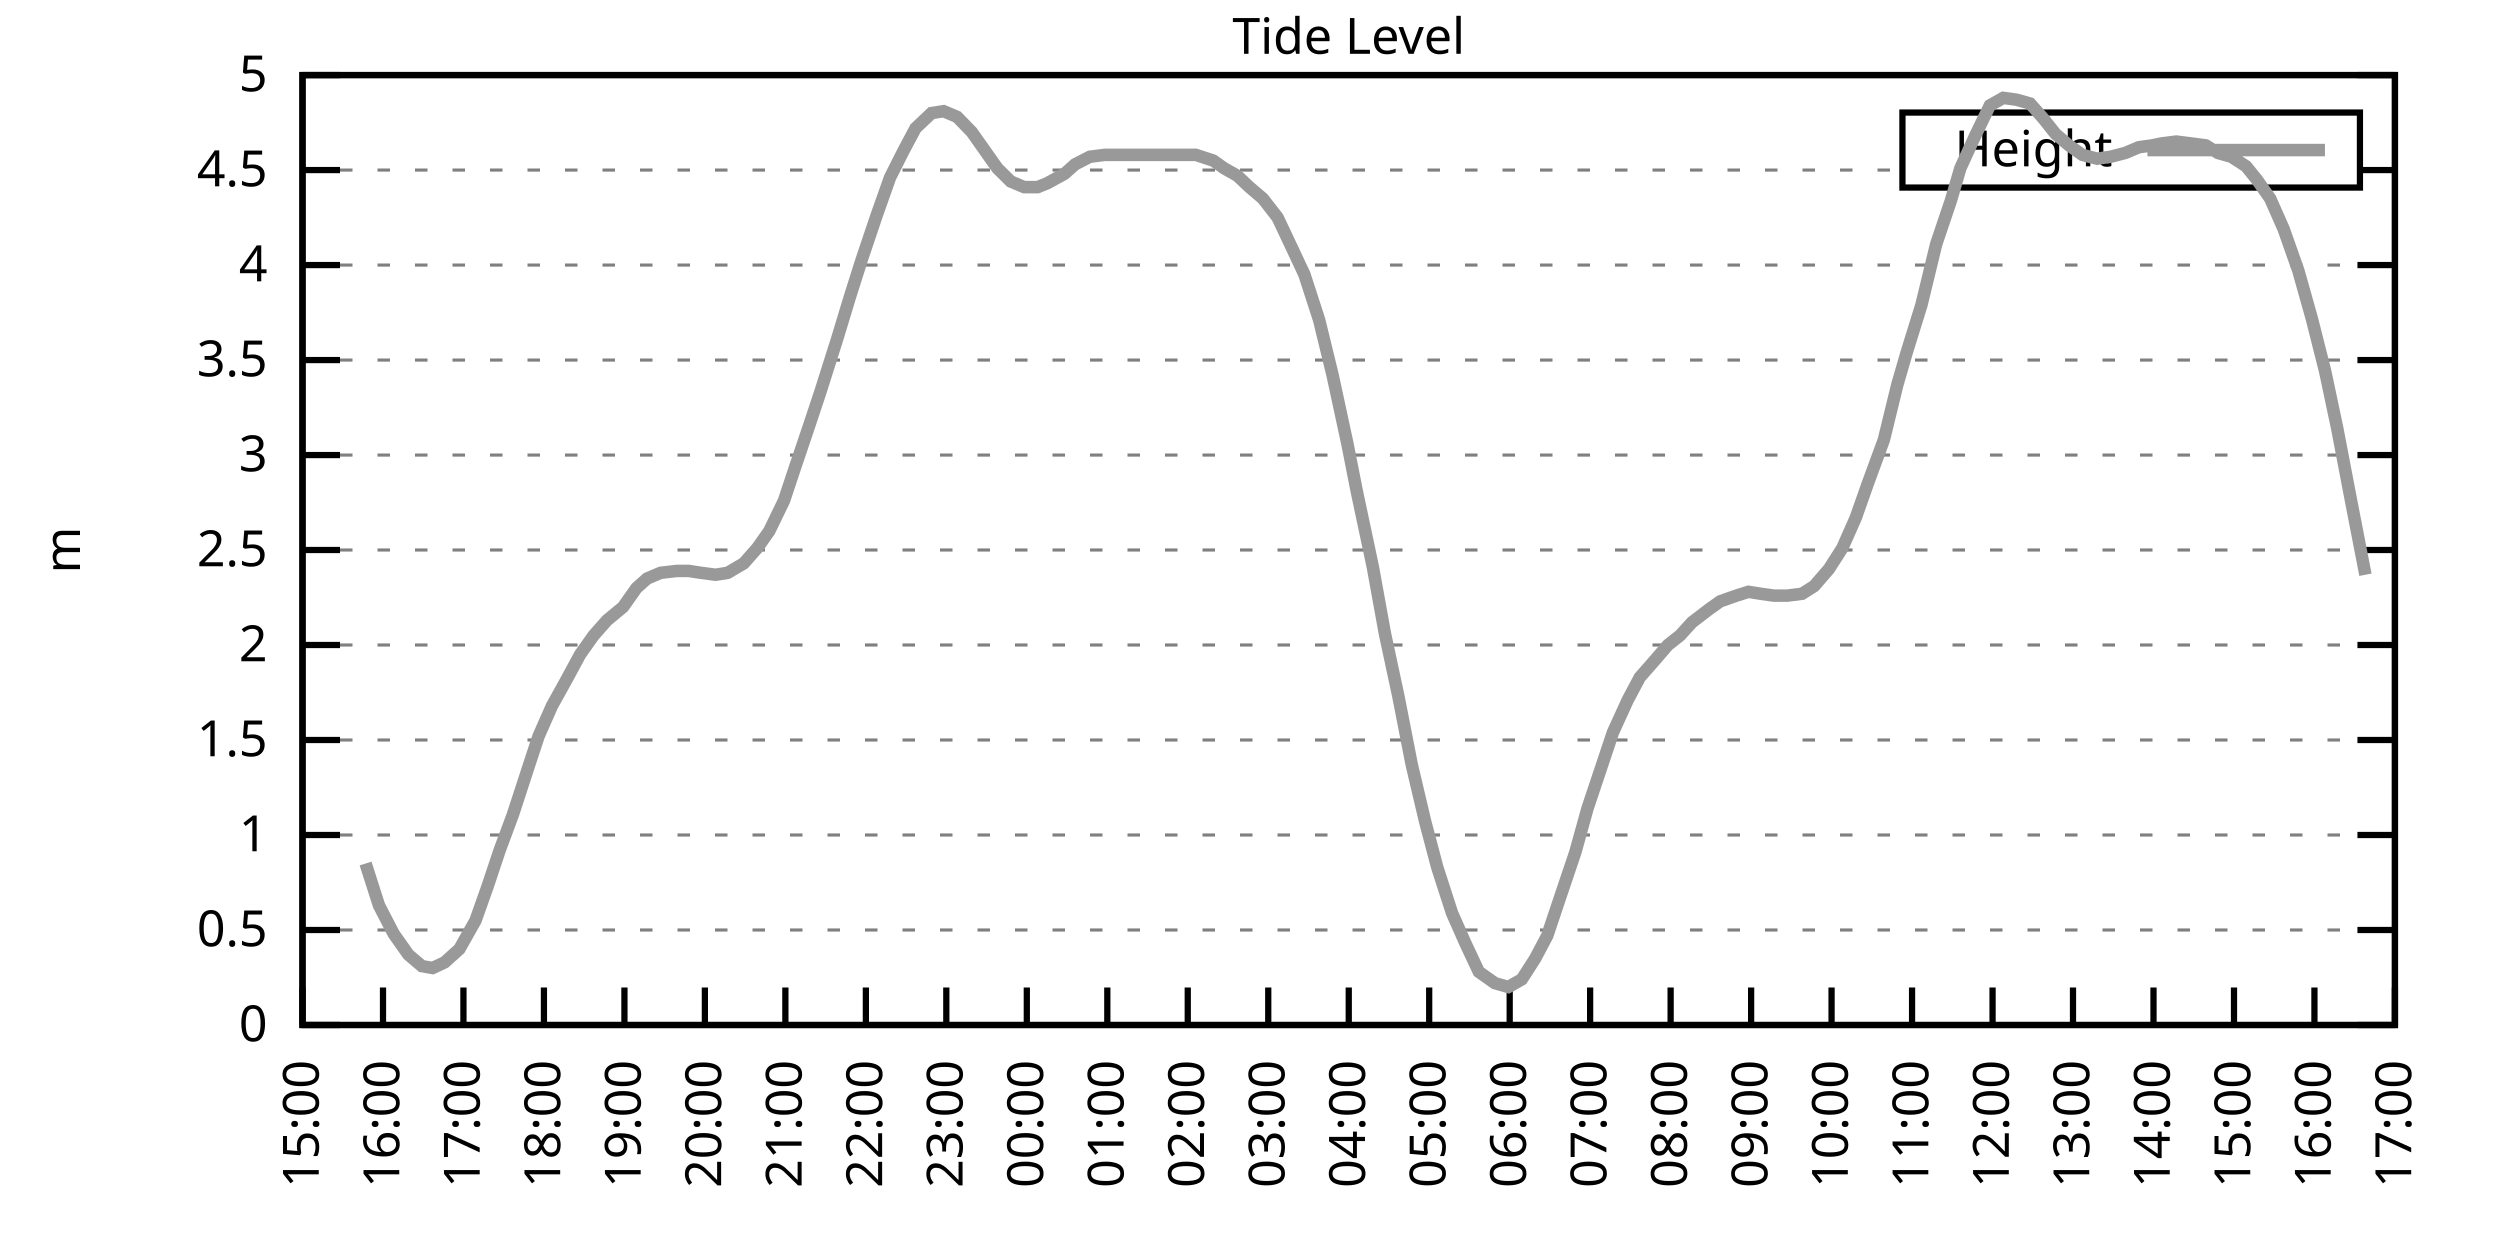
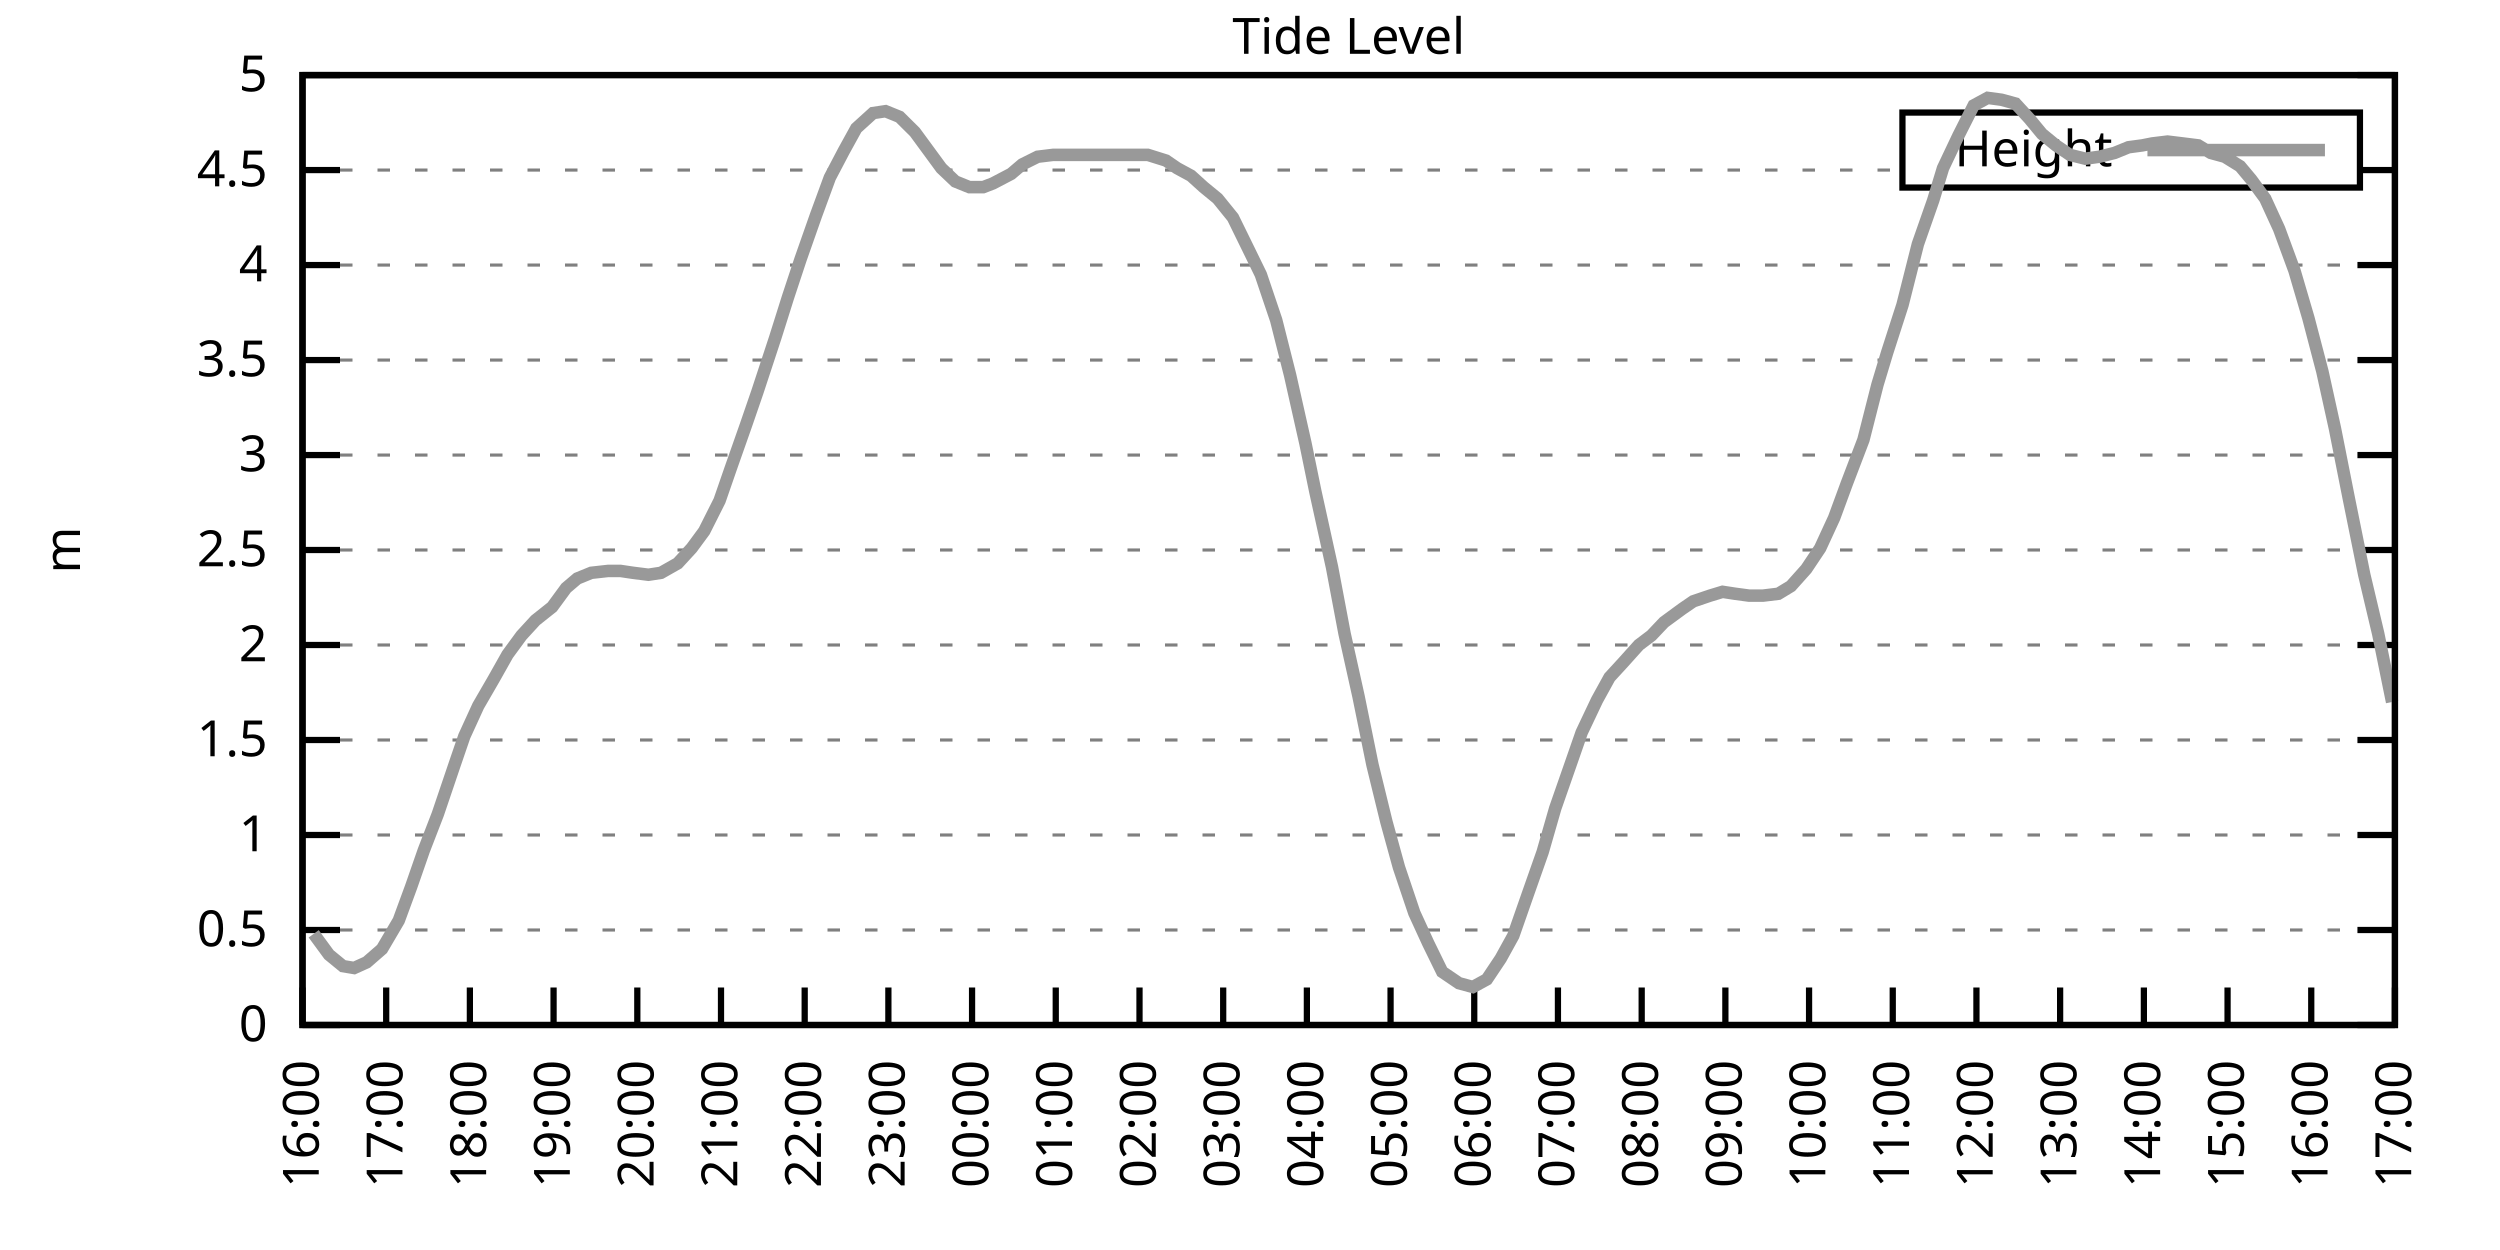
<svg xmlns="http://www.w3.org/2000/svg" xmlns:xlink="http://www.w3.org/1999/xlink" width="400" height="200" viewBox="0 0 400 200">
  <g id="gnuplot_canvas">
    <rect x="0" y="0" width="400" height="200" fill="none" />
    <defs>
      <circle id="gpDot" r="0.5" stroke-width="0.5" stroke="currentColor" />
      <path id="gpPt0" stroke-width="0.333" stroke="currentColor" d="M-1,0 h2 M0,-1 v2" />
      <path id="gpPt1" stroke-width="0.333" stroke="currentColor" d="M-1,-1 L1,1 M1,-1 L-1,1" />
      <path id="gpPt2" stroke-width="0.333" stroke="currentColor" d="M-1,0 L1,0 M0,-1 L0,1 M-1,-1 L1,1 M-1,1 L1,-1" />
      <rect id="gpPt3" stroke-width="0.333" stroke="currentColor" x="-1" y="-1" width="2" height="2" />
      <rect id="gpPt4" stroke-width="0.333" stroke="currentColor" fill="currentColor" x="-1" y="-1" width="2" height="2" />
      <circle id="gpPt5" stroke-width="0.333" stroke="currentColor" cx="0" cy="0" r="1" />
      <use xlink:href="#gpPt5" id="gpPt6" fill="currentColor" stroke="none" />
      <path id="gpPt7" stroke-width="0.333" stroke="currentColor" d="M0,-1.33 L-1.33,0.67 L1.33,0.67 z" />
      <use xlink:href="#gpPt7" id="gpPt8" fill="currentColor" stroke="none" />
      <use xlink:href="#gpPt7" id="gpPt9" stroke="currentColor" transform="rotate(180)" />
      <use xlink:href="#gpPt9" id="gpPt10" fill="currentColor" stroke="none" />
      <use xlink:href="#gpPt3" id="gpPt11" stroke="currentColor" transform="rotate(45)" />
      <use xlink:href="#gpPt11" id="gpPt12" fill="currentColor" stroke="none" />
      <path id="gpPt13" stroke-width="0.333" stroke="currentColor" d="M0,1.330 L1.265,0.411 L0.782,-1.067 L-0.782,-1.076 L-1.265,0.411 z" />
      <use xlink:href="#gpPt13" id="gpPt14" fill="currentColor" stroke="none" />
      <filter id="textbox" filterUnits="objectBoundingBox" x="0" y="0" height="1" width="1">
        <feFlood flood-color="white" flood-opacity="1" result="bgnd" />
        <feComposite in="SourceGraphic" in2="bgnd" operator="atop" />
      </filter>
      <filter id="greybox" filterUnits="objectBoundingBox" x="0" y="0" height="1" width="1">
        <feFlood flood-color="lightgrey" flood-opacity="1" result="grey" />
        <feComposite in="SourceGraphic" in2="grey" operator="atop" />
      </filter>
    </defs>
    <g fill="none" color="white" stroke="currentColor" stroke-width="1.00" stroke-linecap="butt" stroke-linejoin="miter">
</g>
    <g fill="none" color="black" stroke="currentColor" stroke-width="1.00" stroke-linecap="butt" stroke-linejoin="miter">
      <g stroke="none" shape-rendering="crispEdges">
        <polygon fill="rgb(255, 255, 255)" points="48.40,164.00 383.18,164.00 383.18,12.02 48.40,12.02 " />
      </g>
    </g>
    <g fill="none" color="black" stroke="currentColor" stroke-width="1.00" stroke-linecap="butt" stroke-linejoin="miter">
</g>
    <g fill="none" color="black" stroke="black" stroke-width="0.50" stroke-linecap="butt" stroke-linejoin="miter">
</g>
    <g fill="none" color="gray" stroke="currentColor" stroke-width="0.50" stroke-linecap="butt" stroke-linejoin="miter">
      <path stroke="gray" stroke-dasharray="2,4" class="gridline" d="M48.40,164.00 L383.19,164.00  " />
    </g>
    <g fill="none" color="gray" stroke="gray" stroke-width="1.00" stroke-linecap="butt" stroke-linejoin="miter">
</g>
    <g fill="none" color="black" stroke="currentColor" stroke-width="1.00" stroke-linecap="butt" stroke-linejoin="miter">
      <path stroke="black" d="M48.40,164.00 L54.40,164.00 M383.19,164.00 L377.19,164.00  " />
      <g transform="translate(42.80,166.60)" stroke="none" fill="black" font-family="Sans" font-size="8.00" text-anchor="end">
        <text>
          <tspan font-family="Sans"> 0</tspan>
        </text>
      </g>
    </g>
    <g fill="none" color="black" stroke="currentColor" stroke-width="1.00" stroke-linecap="butt" stroke-linejoin="miter">
</g>
    <g fill="none" color="black" stroke="black" stroke-width="0.50" stroke-linecap="butt" stroke-linejoin="miter">
</g>
    <g fill="none" color="gray" stroke="currentColor" stroke-width="0.50" stroke-linecap="butt" stroke-linejoin="miter">
      <path stroke="gray" stroke-dasharray="2,4" class="gridline" d="M48.40,148.80 L383.19,148.80  " />
    </g>
    <g fill="none" color="gray" stroke="gray" stroke-width="1.00" stroke-linecap="butt" stroke-linejoin="miter">
</g>
    <g fill="none" color="black" stroke="currentColor" stroke-width="1.00" stroke-linecap="butt" stroke-linejoin="miter">
      <path stroke="black" d="M48.40,148.80 L54.40,148.80 M383.19,148.80 L377.19,148.80  " />
      <g transform="translate(42.80,151.40)" stroke="none" fill="black" font-family="Sans" font-size="8.00" text-anchor="end">
        <text>
          <tspan font-family="Sans"> 0.5</tspan>
        </text>
      </g>
    </g>
    <g fill="none" color="black" stroke="currentColor" stroke-width="1.00" stroke-linecap="butt" stroke-linejoin="miter">
</g>
    <g fill="none" color="black" stroke="black" stroke-width="0.50" stroke-linecap="butt" stroke-linejoin="miter">
</g>
    <g fill="none" color="gray" stroke="currentColor" stroke-width="0.50" stroke-linecap="butt" stroke-linejoin="miter">
      <path stroke="gray" stroke-dasharray="2,4" class="gridline" d="M48.40,133.60 L383.19,133.60  " />
    </g>
    <g fill="none" color="gray" stroke="gray" stroke-width="1.00" stroke-linecap="butt" stroke-linejoin="miter">
</g>
    <g fill="none" color="black" stroke="currentColor" stroke-width="1.00" stroke-linecap="butt" stroke-linejoin="miter">
      <path stroke="black" d="M48.40,133.60 L54.40,133.60 M383.19,133.60 L377.19,133.60  " />
      <g transform="translate(42.80,136.20)" stroke="none" fill="black" font-family="Sans" font-size="8.00" text-anchor="end">
        <text>
          <tspan font-family="Sans"> 1</tspan>
        </text>
      </g>
    </g>
    <g fill="none" color="black" stroke="currentColor" stroke-width="1.00" stroke-linecap="butt" stroke-linejoin="miter">
</g>
    <g fill="none" color="black" stroke="black" stroke-width="0.50" stroke-linecap="butt" stroke-linejoin="miter">
</g>
    <g fill="none" color="gray" stroke="currentColor" stroke-width="0.50" stroke-linecap="butt" stroke-linejoin="miter">
      <path stroke="gray" stroke-dasharray="2,4" class="gridline" d="M48.40,118.40 L383.19,118.40  " />
    </g>
    <g fill="none" color="gray" stroke="gray" stroke-width="1.00" stroke-linecap="butt" stroke-linejoin="miter">
</g>
    <g fill="none" color="black" stroke="currentColor" stroke-width="1.00" stroke-linecap="butt" stroke-linejoin="miter">
      <path stroke="black" d="M48.40,118.40 L54.40,118.40 M383.19,118.40 L377.19,118.40  " />
      <g transform="translate(42.80,121.00)" stroke="none" fill="black" font-family="Sans" font-size="8.00" text-anchor="end">
        <text>
          <tspan font-family="Sans"> 1.5</tspan>
        </text>
      </g>
    </g>
    <g fill="none" color="black" stroke="currentColor" stroke-width="1.00" stroke-linecap="butt" stroke-linejoin="miter">
</g>
    <g fill="none" color="black" stroke="black" stroke-width="0.50" stroke-linecap="butt" stroke-linejoin="miter">
</g>
    <g fill="none" color="gray" stroke="currentColor" stroke-width="0.50" stroke-linecap="butt" stroke-linejoin="miter">
      <path stroke="gray" stroke-dasharray="2,4" class="gridline" d="M48.40,103.20 L383.19,103.20  " />
    </g>
    <g fill="none" color="gray" stroke="gray" stroke-width="1.00" stroke-linecap="butt" stroke-linejoin="miter">
</g>
    <g fill="none" color="black" stroke="currentColor" stroke-width="1.00" stroke-linecap="butt" stroke-linejoin="miter">
      <path stroke="black" d="M48.40,103.20 L54.40,103.20 M383.19,103.20 L377.19,103.20  " />
      <g transform="translate(42.80,105.80)" stroke="none" fill="black" font-family="Sans" font-size="8.00" text-anchor="end">
        <text>
          <tspan font-family="Sans"> 2</tspan>
        </text>
      </g>
    </g>
    <g fill="none" color="black" stroke="currentColor" stroke-width="1.00" stroke-linecap="butt" stroke-linejoin="miter">
</g>
    <g fill="none" color="black" stroke="black" stroke-width="0.50" stroke-linecap="butt" stroke-linejoin="miter">
</g>
    <g fill="none" color="gray" stroke="currentColor" stroke-width="0.50" stroke-linecap="butt" stroke-linejoin="miter">
      <path stroke="gray" stroke-dasharray="2,4" class="gridline" d="M48.40,88.00 L383.19,88.00  " />
    </g>
    <g fill="none" color="gray" stroke="gray" stroke-width="1.00" stroke-linecap="butt" stroke-linejoin="miter">
</g>
    <g fill="none" color="black" stroke="currentColor" stroke-width="1.00" stroke-linecap="butt" stroke-linejoin="miter">
      <path stroke="black" d="M48.40,88.00 L54.40,88.00 M383.19,88.00 L377.19,88.00  " />
      <g transform="translate(42.80,90.60)" stroke="none" fill="black" font-family="Sans" font-size="8.00" text-anchor="end">
        <text>
          <tspan font-family="Sans"> 2.5</tspan>
        </text>
      </g>
    </g>
    <g fill="none" color="black" stroke="currentColor" stroke-width="1.00" stroke-linecap="butt" stroke-linejoin="miter">
</g>
    <g fill="none" color="black" stroke="black" stroke-width="0.50" stroke-linecap="butt" stroke-linejoin="miter">
</g>
    <g fill="none" color="gray" stroke="currentColor" stroke-width="0.50" stroke-linecap="butt" stroke-linejoin="miter">
      <path stroke="gray" stroke-dasharray="2,4" class="gridline" d="M48.40,72.81 L383.19,72.81  " />
    </g>
    <g fill="none" color="gray" stroke="gray" stroke-width="1.00" stroke-linecap="butt" stroke-linejoin="miter">
</g>
    <g fill="none" color="black" stroke="currentColor" stroke-width="1.00" stroke-linecap="butt" stroke-linejoin="miter">
      <path stroke="black" d="M48.40,72.81 L54.40,72.81 M383.19,72.81 L377.19,72.81  " />
      <g transform="translate(42.80,75.41)" stroke="none" fill="black" font-family="Sans" font-size="8.00" text-anchor="end">
        <text>
          <tspan font-family="Sans"> 3</tspan>
        </text>
      </g>
    </g>
    <g fill="none" color="black" stroke="currentColor" stroke-width="1.00" stroke-linecap="butt" stroke-linejoin="miter">
</g>
    <g fill="none" color="black" stroke="black" stroke-width="0.50" stroke-linecap="butt" stroke-linejoin="miter">
</g>
    <g fill="none" color="gray" stroke="currentColor" stroke-width="0.50" stroke-linecap="butt" stroke-linejoin="miter">
      <path stroke="gray" stroke-dasharray="2,4" class="gridline" d="M48.40,57.61 L383.19,57.61  " />
    </g>
    <g fill="none" color="gray" stroke="gray" stroke-width="1.00" stroke-linecap="butt" stroke-linejoin="miter">
</g>
    <g fill="none" color="black" stroke="currentColor" stroke-width="1.00" stroke-linecap="butt" stroke-linejoin="miter">
      <path stroke="black" d="M48.40,57.61 L54.40,57.61 M383.19,57.61 L377.19,57.61  " />
      <g transform="translate(42.80,60.21)" stroke="none" fill="black" font-family="Sans" font-size="8.00" text-anchor="end">
        <text>
          <tspan font-family="Sans"> 3.5</tspan>
        </text>
      </g>
    </g>
    <g fill="none" color="black" stroke="currentColor" stroke-width="1.00" stroke-linecap="butt" stroke-linejoin="miter">
</g>
    <g fill="none" color="black" stroke="black" stroke-width="0.50" stroke-linecap="butt" stroke-linejoin="miter">
</g>
    <g fill="none" color="gray" stroke="currentColor" stroke-width="0.50" stroke-linecap="butt" stroke-linejoin="miter">
      <path stroke="gray" stroke-dasharray="2,4" class="gridline" d="M48.40,42.41 L383.19,42.41  " />
    </g>
    <g fill="none" color="gray" stroke="gray" stroke-width="1.00" stroke-linecap="butt" stroke-linejoin="miter">
</g>
    <g fill="none" color="black" stroke="currentColor" stroke-width="1.00" stroke-linecap="butt" stroke-linejoin="miter">
      <path stroke="black" d="M48.40,42.41 L54.40,42.41 M383.19,42.41 L377.19,42.41  " />
      <g transform="translate(42.80,45.01)" stroke="none" fill="black" font-family="Sans" font-size="8.00" text-anchor="end">
        <text>
          <tspan font-family="Sans"> 4</tspan>
        </text>
      </g>
    </g>
    <g fill="none" color="black" stroke="currentColor" stroke-width="1.00" stroke-linecap="butt" stroke-linejoin="miter">
</g>
    <g fill="none" color="black" stroke="black" stroke-width="0.50" stroke-linecap="butt" stroke-linejoin="miter">
</g>
    <g fill="none" color="gray" stroke="currentColor" stroke-width="0.50" stroke-linecap="butt" stroke-linejoin="miter">
      <path stroke="gray" stroke-dasharray="2,4" class="gridline" d="M48.40,27.21 L304.39,27.21 M377.59,27.21 L383.19,27.21  " />
    </g>
    <g fill="none" color="gray" stroke="gray" stroke-width="1.00" stroke-linecap="butt" stroke-linejoin="miter">
</g>
    <g fill="none" color="black" stroke="currentColor" stroke-width="1.00" stroke-linecap="butt" stroke-linejoin="miter">
      <path stroke="black" d="M48.40,27.21 L54.40,27.21 M383.19,27.21 L377.19,27.21  " />
      <g transform="translate(42.80,29.81)" stroke="none" fill="black" font-family="Sans" font-size="8.00" text-anchor="end">
        <text>
          <tspan font-family="Sans"> 4.5</tspan>
        </text>
      </g>
    </g>
    <g fill="none" color="black" stroke="currentColor" stroke-width="1.00" stroke-linecap="butt" stroke-linejoin="miter">
</g>
    <g fill="none" color="black" stroke="black" stroke-width="0.50" stroke-linecap="butt" stroke-linejoin="miter">
</g>
    <g fill="none" color="gray" stroke="currentColor" stroke-width="0.50" stroke-linecap="butt" stroke-linejoin="miter">
      <path stroke="gray" stroke-dasharray="2,4" class="gridline" d="M48.40,12.01 L383.19,12.01  " />
    </g>
    <g fill="none" color="gray" stroke="gray" stroke-width="1.00" stroke-linecap="butt" stroke-linejoin="miter">
</g>
    <g fill="none" color="black" stroke="currentColor" stroke-width="1.00" stroke-linecap="butt" stroke-linejoin="miter">
      <path stroke="black" d="M48.40,12.01 L54.40,12.01 M383.19,12.01 L377.19,12.01  " />
      <g transform="translate(42.80,14.61)" stroke="none" fill="black" font-family="Sans" font-size="8.00" text-anchor="end">
        <text>
          <tspan font-family="Sans"> 5</tspan>
        </text>
      </g>
    </g>
    <g fill="none" color="black" stroke="currentColor" stroke-width="1.00" stroke-linecap="butt" stroke-linejoin="miter">
      <path stroke="black" d="M48.40,164.00 L48.40,158.00  " />
      <g transform="translate(51.00,169.60) rotate(270.00)" stroke="none" fill="black" font-family="Sans" font-size="8.00" text-anchor="end">
        <text>
+           <tspan font-family="Sans">16:00</tspan>
+         </text>
+       </g>
+     </g>
+     <g fill="none" color="black" stroke="currentColor" stroke-width="1.00" stroke-linecap="butt" stroke-linejoin="miter">
+       <path stroke="black" d="M61.79,164.00 L61.79,158.00  " />
+       <g transform="translate(64.39,169.60) rotate(270.00)" stroke="none" fill="black" font-family="Sans" font-size="8.00" text-anchor="end">
+         <text>
+           <tspan font-family="Sans">17:00</tspan>
+         </text>
+       </g>
+     </g>
+     <g fill="none" color="black" stroke="currentColor" stroke-width="1.00" stroke-linecap="butt" stroke-linejoin="miter">
+       <path stroke="black" d="M75.18,164.00 L75.18,158.00  " />
+       <g transform="translate(77.78,169.60) rotate(270.00)" stroke="none" fill="black" font-family="Sans" font-size="8.00" text-anchor="end">
+         <text>
+           <tspan font-family="Sans">18:00</tspan>
+         </text>
+       </g>
+     </g>
+     <g fill="none" color="black" stroke="currentColor" stroke-width="1.00" stroke-linecap="butt" stroke-linejoin="miter">
+       <path stroke="black" d="M88.57,164.00 L88.57,158.00  " />
+       <g transform="translate(91.17,169.60) rotate(270.00)" stroke="none" fill="black" font-family="Sans" font-size="8.00" text-anchor="end">
+         <text>
+           <tspan font-family="Sans">19:00</tspan>
+         </text>
+       </g>
+     </g>
+     <g fill="none" color="black" stroke="currentColor" stroke-width="1.00" stroke-linecap="butt" stroke-linejoin="miter">
+       <path stroke="black" d="M101.97,164.00 L101.97,158.00  " />
+       <g transform="translate(104.57,169.60) rotate(270.00)" stroke="none" fill="black" font-family="Sans" font-size="8.00" text-anchor="end">
+         <text>
+           <tspan font-family="Sans">20:00</tspan>
+         </text>
+       </g>
+     </g>
+     <g fill="none" color="black" stroke="currentColor" stroke-width="1.00" stroke-linecap="butt" stroke-linejoin="miter">
+       <path stroke="black" d="M115.36,164.00 L115.36,158.00  " />
+       <g transform="translate(117.96,169.60) rotate(270.00)" stroke="none" fill="black" font-family="Sans" font-size="8.00" text-anchor="end">
+         <text>
+           <tspan font-family="Sans">21:00</tspan>
+         </text>
+       </g>
+     </g>
+     <g fill="none" color="black" stroke="currentColor" stroke-width="1.00" stroke-linecap="butt" stroke-linejoin="miter">
+       <path stroke="black" d="M128.75,164.00 L128.75,158.00  " />
+       <g transform="translate(131.35,169.60) rotate(270.00)" stroke="none" fill="black" font-family="Sans" font-size="8.00" text-anchor="end">
+         <text>
+           <tspan font-family="Sans">22:00</tspan>
+         </text>
+       </g>
+     </g>
+     <g fill="none" color="black" stroke="currentColor" stroke-width="1.00" stroke-linecap="butt" stroke-linejoin="miter">
+       <path stroke="black" d="M142.14,164.00 L142.14,158.00  " />
+       <g transform="translate(144.74,169.60) rotate(270.00)" stroke="none" fill="black" font-family="Sans" font-size="8.00" text-anchor="end">
+         <text>
+           <tspan font-family="Sans">23:00</tspan>
+         </text>
+       </g>
+     </g>
+     <g fill="none" color="black" stroke="currentColor" stroke-width="1.00" stroke-linecap="butt" stroke-linejoin="miter">
+       <path stroke="black" d="M155.53,164.00 L155.53,158.00  " />
+       <g transform="translate(158.13,169.60) rotate(270.00)" stroke="none" fill="black" font-family="Sans" font-size="8.00" text-anchor="end">
+         <text>
+           <tspan font-family="Sans">00:00</tspan>
+         </text>
+       </g>
+     </g>
+     <g fill="none" color="black" stroke="currentColor" stroke-width="1.00" stroke-linecap="butt" stroke-linejoin="miter">
+       <path stroke="black" d="M168.92,164.00 L168.92,158.00  " />
+       <g transform="translate(171.52,169.60) rotate(270.00)" stroke="none" fill="black" font-family="Sans" font-size="8.00" text-anchor="end">
+         <text>
+           <tspan font-family="Sans">01:00</tspan>
+         </text>
+       </g>
+     </g>
+     <g fill="none" color="black" stroke="currentColor" stroke-width="1.00" stroke-linecap="butt" stroke-linejoin="miter">
+       <path stroke="black" d="M182.32,164.00 L182.32,158.00  " />
+       <g transform="translate(184.92,169.60) rotate(270.00)" stroke="none" fill="black" font-family="Sans" font-size="8.00" text-anchor="end">
+         <text>
+           <tspan font-family="Sans">02:00</tspan>
+         </text>
+       </g>
+     </g>
+     <g fill="none" color="black" stroke="currentColor" stroke-width="1.00" stroke-linecap="butt" stroke-linejoin="miter">
+       <path stroke="black" d="M195.71,164.00 L195.71,158.00  " />
+       <g transform="translate(198.31,169.60) rotate(270.00)" stroke="none" fill="black" font-family="Sans" font-size="8.00" text-anchor="end">
+         <text>
+           <tspan font-family="Sans">03:00</tspan>
+         </text>
+       </g>
+     </g>
+     <g fill="none" color="black" stroke="currentColor" stroke-width="1.00" stroke-linecap="butt" stroke-linejoin="miter">
+       <path stroke="black" d="M209.10,164.00 L209.10,158.00  " />
+       <g transform="translate(211.70,169.60) rotate(270.00)" stroke="none" fill="black" font-family="Sans" font-size="8.00" text-anchor="end">
+         <text>
+           <tspan font-family="Sans">04:00</tspan>
+         </text>
+       </g>
+     </g>
+     <g fill="none" color="black" stroke="currentColor" stroke-width="1.00" stroke-linecap="butt" stroke-linejoin="miter">
+       <path stroke="black" d="M222.49,164.00 L222.49,158.00  " />
+       <g transform="translate(225.09,169.60) rotate(270.00)" stroke="none" fill="black" font-family="Sans" font-size="8.00" text-anchor="end">
+         <text>
+           <tspan font-family="Sans">05:00</tspan>
+         </text>
+       </g>
+     </g>
+     <g fill="none" color="black" stroke="currentColor" stroke-width="1.00" stroke-linecap="butt" stroke-linejoin="miter">
+       <path stroke="black" d="M235.88,164.00 L235.88,158.00  " />
+       <g transform="translate(238.48,169.60) rotate(270.00)" stroke="none" fill="black" font-family="Sans" font-size="8.00" text-anchor="end">
+         <text>
+           <tspan font-family="Sans">06:00</tspan>
+         </text>
+       </g>
+     </g>
+     <g fill="none" color="black" stroke="currentColor" stroke-width="1.00" stroke-linecap="butt" stroke-linejoin="miter">
+       <path stroke="black" d="M249.27,164.00 L249.27,158.00  " />
+       <g transform="translate(251.87,169.60) rotate(270.00)" stroke="none" fill="black" font-family="Sans" font-size="8.00" text-anchor="end">
+         <text>
+           <tspan font-family="Sans">07:00</tspan>
+         </text>
+       </g>
+     </g>
+     <g fill="none" color="black" stroke="currentColor" stroke-width="1.00" stroke-linecap="butt" stroke-linejoin="miter">
+       <path stroke="black" d="M262.67,164.00 L262.67,158.00  " />
+       <g transform="translate(265.27,169.60) rotate(270.00)" stroke="none" fill="black" font-family="Sans" font-size="8.00" text-anchor="end">
+         <text>
+           <tspan font-family="Sans">08:00</tspan>
+         </text>
+       </g>
+     </g>
+     <g fill="none" color="black" stroke="currentColor" stroke-width="1.00" stroke-linecap="butt" stroke-linejoin="miter">
+       <path stroke="black" d="M276.06,164.00 L276.06,158.00  " />
+       <g transform="translate(278.66,169.60) rotate(270.00)" stroke="none" fill="black" font-family="Sans" font-size="8.00" text-anchor="end">
+         <text>
+           <tspan font-family="Sans">09:00</tspan>
+         </text>
+       </g>
+     </g>
+     <g fill="none" color="black" stroke="currentColor" stroke-width="1.00" stroke-linecap="butt" stroke-linejoin="miter">
+       <path stroke="black" d="M289.45,164.00 L289.45,158.00  " />
+       <g transform="translate(292.05,169.60) rotate(270.00)" stroke="none" fill="black" font-family="Sans" font-size="8.00" text-anchor="end">
+         <text>
+           <tspan font-family="Sans">10:00</tspan>
+         </text>
+       </g>
+     </g>
+     <g fill="none" color="black" stroke="currentColor" stroke-width="1.00" stroke-linecap="butt" stroke-linejoin="miter">
+       <path stroke="black" d="M302.84,164.00 L302.84,158.00  " />
+       <g transform="translate(305.44,169.60) rotate(270.00)" stroke="none" fill="black" font-family="Sans" font-size="8.00" text-anchor="end">
+         <text>
+           <tspan font-family="Sans">11:00</tspan>
+         </text>
+       </g>
+     </g>
+     <g fill="none" color="black" stroke="currentColor" stroke-width="1.00" stroke-linecap="butt" stroke-linejoin="miter">
+       <path stroke="black" d="M316.23,164.00 L316.23,158.00  " />
+       <g transform="translate(318.83,169.60) rotate(270.00)" stroke="none" fill="black" font-family="Sans" font-size="8.00" text-anchor="end">
+         <text>
+           <tspan font-family="Sans">12:00</tspan>
+         </text>
+       </g>
+     </g>
+     <g fill="none" color="black" stroke="currentColor" stroke-width="1.00" stroke-linecap="butt" stroke-linejoin="miter">
+       <path stroke="black" d="M329.62,164.00 L329.62,158.00  " />
+       <g transform="translate(332.22,169.60) rotate(270.00)" stroke="none" fill="black" font-family="Sans" font-size="8.00" text-anchor="end">
+         <text>
+           <tspan font-family="Sans">13:00</tspan>
+         </text>
+       </g>
+     </g>
+     <g fill="none" color="black" stroke="currentColor" stroke-width="1.00" stroke-linecap="butt" stroke-linejoin="miter">
+       <path stroke="black" d="M343.02,164.00 L343.02,158.00  " />
+       <g transform="translate(345.62,169.60) rotate(270.00)" stroke="none" fill="black" font-family="Sans" font-size="8.00" text-anchor="end">
+         <text>
+           <tspan font-family="Sans">14:00</tspan>
+         </text>
+       </g>
+     </g>
+     <g fill="none" color="black" stroke="currentColor" stroke-width="1.00" stroke-linecap="butt" stroke-linejoin="miter">
+       <path stroke="black" d="M356.41,164.00 L356.41,158.00  " />
+       <g transform="translate(359.01,169.60) rotate(270.00)" stroke="none" fill="black" font-family="Sans" font-size="8.00" text-anchor="end">
+         <text>
          <tspan font-family="Sans">15:00</tspan>
        </text>
      </g>
    </g>
    <g fill="none" color="black" stroke="currentColor" stroke-width="1.00" stroke-linecap="butt" stroke-linejoin="miter">
-       <path stroke="black" d="M61.28,164.00 L61.28,158.00  " />
-       <g transform="translate(63.88,169.60) rotate(270.00)" stroke="none" fill="black" font-family="Sans" font-size="8.00" text-anchor="end">
-         <text>
-           <tspan font-family="Sans">16:00</tspan>
-         </text>
-       </g>
-     </g>
-     <g fill="none" color="black" stroke="currentColor" stroke-width="1.00" stroke-linecap="butt" stroke-linejoin="miter">
-       <path stroke="black" d="M74.15,164.00 L74.15,158.00  " />
-       <g transform="translate(76.75,169.60) rotate(270.00)" stroke="none" fill="black" font-family="Sans" font-size="8.00" text-anchor="end">
-         <text>
-           <tspan font-family="Sans">17:00</tspan>
-         </text>
-       </g>
-     </g>
-     <g fill="none" color="black" stroke="currentColor" stroke-width="1.00" stroke-linecap="butt" stroke-linejoin="miter">
-       <path stroke="black" d="M87.03,164.00 L87.03,158.00  " />
-       <g transform="translate(89.63,169.60) rotate(270.00)" stroke="none" fill="black" font-family="Sans" font-size="8.00" text-anchor="end">
-         <text>
-           <tspan font-family="Sans">18:00</tspan>
-         </text>
-       </g>
-     </g>
-     <g fill="none" color="black" stroke="currentColor" stroke-width="1.00" stroke-linecap="butt" stroke-linejoin="miter">
-       <path stroke="black" d="M99.91,164.00 L99.91,158.00  " />
-       <g transform="translate(102.51,169.60) rotate(270.00)" stroke="none" fill="black" font-family="Sans" font-size="8.00" text-anchor="end">
-         <text>
-           <tspan font-family="Sans">19:00</tspan>
-         </text>
-       </g>
-     </g>
-     <g fill="none" color="black" stroke="currentColor" stroke-width="1.00" stroke-linecap="butt" stroke-linejoin="miter">
-       <path stroke="black" d="M112.78,164.00 L112.78,158.00  " />
-       <g transform="translate(115.38,169.60) rotate(270.00)" stroke="none" fill="black" font-family="Sans" font-size="8.00" text-anchor="end">
-         <text>
-           <tspan font-family="Sans">20:00</tspan>
-         </text>
-       </g>
-     </g>
-     <g fill="none" color="black" stroke="currentColor" stroke-width="1.00" stroke-linecap="butt" stroke-linejoin="miter">
-       <path stroke="black" d="M125.66,164.00 L125.66,158.00  " />
-       <g transform="translate(128.26,169.60) rotate(270.00)" stroke="none" fill="black" font-family="Sans" font-size="8.00" text-anchor="end">
-         <text>
-           <tspan font-family="Sans">21:00</tspan>
-         </text>
-       </g>
-     </g>
-     <g fill="none" color="black" stroke="currentColor" stroke-width="1.00" stroke-linecap="butt" stroke-linejoin="miter">
-       <path stroke="black" d="M138.54,164.00 L138.54,158.00  " />
-       <g transform="translate(141.14,169.60) rotate(270.00)" stroke="none" fill="black" font-family="Sans" font-size="8.00" text-anchor="end">
-         <text>
-           <tspan font-family="Sans">22:00</tspan>
-         </text>
-       </g>
-     </g>
-     <g fill="none" color="black" stroke="currentColor" stroke-width="1.00" stroke-linecap="butt" stroke-linejoin="miter">
-       <path stroke="black" d="M151.41,164.00 L151.41,158.00  " />
-       <g transform="translate(154.01,169.60) rotate(270.00)" stroke="none" fill="black" font-family="Sans" font-size="8.00" text-anchor="end">
-         <text>
-           <tspan font-family="Sans">23:00</tspan>
-         </text>
-       </g>
-     </g>
-     <g fill="none" color="black" stroke="currentColor" stroke-width="1.00" stroke-linecap="butt" stroke-linejoin="miter">
-       <path stroke="black" d="M164.29,164.00 L164.29,158.00  " />
-       <g transform="translate(166.89,169.60) rotate(270.00)" stroke="none" fill="black" font-family="Sans" font-size="8.00" text-anchor="end">
-         <text>
-           <tspan font-family="Sans">00:00</tspan>
-         </text>
-       </g>
-     </g>
-     <g fill="none" color="black" stroke="currentColor" stroke-width="1.00" stroke-linecap="butt" stroke-linejoin="miter">
-       <path stroke="black" d="M177.17,164.00 L177.17,158.00  " />
-       <g transform="translate(179.77,169.60) rotate(270.00)" stroke="none" fill="black" font-family="Sans" font-size="8.00" text-anchor="end">
-         <text>
-           <tspan font-family="Sans">01:00</tspan>
-         </text>
-       </g>
-     </g>
-     <g fill="none" color="black" stroke="currentColor" stroke-width="1.00" stroke-linecap="butt" stroke-linejoin="miter">
-       <path stroke="black" d="M190.04,164.00 L190.04,158.00  " />
-       <g transform="translate(192.64,169.60) rotate(270.00)" stroke="none" fill="black" font-family="Sans" font-size="8.00" text-anchor="end">
-         <text>
-           <tspan font-family="Sans">02:00</tspan>
-         </text>
-       </g>
-     </g>
-     <g fill="none" color="black" stroke="currentColor" stroke-width="1.00" stroke-linecap="butt" stroke-linejoin="miter">
-       <path stroke="black" d="M202.92,164.00 L202.92,158.00  " />
-       <g transform="translate(205.52,169.60) rotate(270.00)" stroke="none" fill="black" font-family="Sans" font-size="8.00" text-anchor="end">
-         <text>
-           <tspan font-family="Sans">03:00</tspan>
-         </text>
-       </g>
-     </g>
-     <g fill="none" color="black" stroke="currentColor" stroke-width="1.00" stroke-linecap="butt" stroke-linejoin="miter">
-       <path stroke="black" d="M215.80,164.00 L215.80,158.00  " />
-       <g transform="translate(218.40,169.60) rotate(270.00)" stroke="none" fill="black" font-family="Sans" font-size="8.00" text-anchor="end">
-         <text>
-           <tspan font-family="Sans">04:00</tspan>
-         </text>
-       </g>
-     </g>
-     <g fill="none" color="black" stroke="currentColor" stroke-width="1.00" stroke-linecap="butt" stroke-linejoin="miter">
-       <path stroke="black" d="M228.67,164.00 L228.67,158.00  " />
-       <g transform="translate(231.27,169.60) rotate(270.00)" stroke="none" fill="black" font-family="Sans" font-size="8.00" text-anchor="end">
-         <text>
-           <tspan font-family="Sans">05:00</tspan>
-         </text>
-       </g>
-     </g>
-     <g fill="none" color="black" stroke="currentColor" stroke-width="1.00" stroke-linecap="butt" stroke-linejoin="miter">
-       <path stroke="black" d="M241.55,164.00 L241.55,158.00  " />
-       <g transform="translate(244.15,169.60) rotate(270.00)" stroke="none" fill="black" font-family="Sans" font-size="8.00" text-anchor="end">
-         <text>
-           <tspan font-family="Sans">06:00</tspan>
-         </text>
-       </g>
-     </g>
-     <g fill="none" color="black" stroke="currentColor" stroke-width="1.00" stroke-linecap="butt" stroke-linejoin="miter">
-       <path stroke="black" d="M254.42,164.00 L254.42,158.00  " />
-       <g transform="translate(257.02,169.60) rotate(270.00)" stroke="none" fill="black" font-family="Sans" font-size="8.00" text-anchor="end">
-         <text>
-           <tspan font-family="Sans">07:00</tspan>
-         </text>
-       </g>
-     </g>
-     <g fill="none" color="black" stroke="currentColor" stroke-width="1.00" stroke-linecap="butt" stroke-linejoin="miter">
-       <path stroke="black" d="M267.30,164.00 L267.30,158.00  " />
-       <g transform="translate(269.90,169.60) rotate(270.00)" stroke="none" fill="black" font-family="Sans" font-size="8.00" text-anchor="end">
-         <text>
-           <tspan font-family="Sans">08:00</tspan>
-         </text>
-       </g>
-     </g>
-     <g fill="none" color="black" stroke="currentColor" stroke-width="1.00" stroke-linecap="butt" stroke-linejoin="miter">
-       <path stroke="black" d="M280.18,164.00 L280.18,158.00  " />
-       <g transform="translate(282.78,169.60) rotate(270.00)" stroke="none" fill="black" font-family="Sans" font-size="8.00" text-anchor="end">
-         <text>
-           <tspan font-family="Sans">09:00</tspan>
-         </text>
-       </g>
-     </g>
-     <g fill="none" color="black" stroke="currentColor" stroke-width="1.00" stroke-linecap="butt" stroke-linejoin="miter">
-       <path stroke="black" d="M293.05,164.00 L293.05,158.00  " />
-       <g transform="translate(295.65,169.60) rotate(270.00)" stroke="none" fill="black" font-family="Sans" font-size="8.00" text-anchor="end">
-         <text>
-           <tspan font-family="Sans">10:00</tspan>
-         </text>
-       </g>
-     </g>
-     <g fill="none" color="black" stroke="currentColor" stroke-width="1.00" stroke-linecap="butt" stroke-linejoin="miter">
-       <path stroke="black" d="M305.93,164.00 L305.93,158.00  " />
-       <g transform="translate(308.53,169.60) rotate(270.00)" stroke="none" fill="black" font-family="Sans" font-size="8.00" text-anchor="end">
-         <text>
-           <tspan font-family="Sans">11:00</tspan>
-         </text>
-       </g>
-     </g>
-     <g fill="none" color="black" stroke="currentColor" stroke-width="1.00" stroke-linecap="butt" stroke-linejoin="miter">
-       <path stroke="black" d="M318.81,164.00 L318.81,158.00  " />
-       <g transform="translate(321.41,169.60) rotate(270.00)" stroke="none" fill="black" font-family="Sans" font-size="8.00" text-anchor="end">
-         <text>
-           <tspan font-family="Sans">12:00</tspan>
-         </text>
-       </g>
-     </g>
-     <g fill="none" color="black" stroke="currentColor" stroke-width="1.00" stroke-linecap="butt" stroke-linejoin="miter">
-       <path stroke="black" d="M331.68,164.00 L331.68,158.00  " />
-       <g transform="translate(334.28,169.60) rotate(270.00)" stroke="none" fill="black" font-family="Sans" font-size="8.00" text-anchor="end">
-         <text>
-           <tspan font-family="Sans">13:00</tspan>
-         </text>
-       </g>
-     </g>
-     <g fill="none" color="black" stroke="currentColor" stroke-width="1.00" stroke-linecap="butt" stroke-linejoin="miter">
-       <path stroke="black" d="M344.56,164.00 L344.56,158.00  " />
-       <g transform="translate(347.16,169.60) rotate(270.00)" stroke="none" fill="black" font-family="Sans" font-size="8.00" text-anchor="end">
-         <text>
-           <tspan font-family="Sans">14:00</tspan>
-         </text>
-       </g>
-     </g>
-     <g fill="none" color="black" stroke="currentColor" stroke-width="1.00" stroke-linecap="butt" stroke-linejoin="miter">
-       <path stroke="black" d="M357.44,164.00 L357.44,158.00  " />
-       <g transform="translate(360.04,169.60) rotate(270.00)" stroke="none" fill="black" font-family="Sans" font-size="8.00" text-anchor="end">
-         <text>
-           <tspan font-family="Sans">15:00</tspan>
-         </text>
-       </g>
-     </g>
-     <g fill="none" color="black" stroke="currentColor" stroke-width="1.00" stroke-linecap="butt" stroke-linejoin="miter">
-       <path stroke="black" d="M370.31,164.00 L370.31,158.00  " />
-       <g transform="translate(372.91,169.60) rotate(270.00)" stroke="none" fill="black" font-family="Sans" font-size="8.00" text-anchor="end">
+       <path stroke="black" d="M369.80,164.00 L369.80,158.00  " />
+       <g transform="translate(372.40,169.60) rotate(270.00)" stroke="none" fill="black" font-family="Sans" font-size="8.00" text-anchor="end">
        <text>
          <tspan font-family="Sans">16:00</tspan>
        </text>
      </g>
    </g>
    <g fill="none" color="black" stroke="currentColor" stroke-width="1.00" stroke-linecap="butt" stroke-linejoin="miter">
      <path stroke="black" d="M383.19,164.00 L383.19,158.00  " />
      <g transform="translate(385.79,169.60) rotate(270.00)" stroke="none" fill="black" font-family="Sans" font-size="8.00" text-anchor="end">
        <text>
          <tspan font-family="Sans">17:00</tspan>
        </text>
      </g>
    </g>
    <g fill="none" color="black" stroke="currentColor" stroke-width="1.00" stroke-linecap="butt" stroke-linejoin="miter">
</g>
    <g fill="none" color="black" stroke="currentColor" stroke-width="1.00" stroke-linecap="butt" stroke-linejoin="miter">
      <path stroke="black" d="M48.40,12.01 L48.40,164.00 L383.19,164.00 L383.19,12.01 L48.40,12.01 Z  " />
    </g>
    <g fill="none" color="black" stroke="currentColor" stroke-width="1.00" stroke-linecap="butt" stroke-linejoin="miter">
</g>
    <g fill="none" color="black" stroke="currentColor" stroke-width="1.00" stroke-linecap="butt" stroke-linejoin="miter">
      <path stroke="black" d="M304.39,30.01 L304.39,18.01 L377.59,18.01 L377.59,30.01 L304.39,30.01 Z  " />
    </g>
    <g id="Tide_level_plot_1">
      <g fill="none" color="white" stroke="black" stroke-width="2.00" stroke-linecap="butt" stroke-linejoin="miter">
</g>
      <g fill="none" color="black" stroke="currentColor" stroke-width="2.00" stroke-linecap="butt" stroke-linejoin="miter">
        <g transform="translate(337.99,26.61)" stroke="none" fill="black" font-family="Sans" font-size="8.00" text-anchor="end">
          <text>
            <tspan font-family="Sans">Height</tspan>
          </text>
        </g>
      </g>
      <g fill="none" color="black" stroke="currentColor" stroke-width="2.00" stroke-linecap="butt" stroke-linejoin="miter">
-         <path stroke="rgb(153, 153, 153)" d="M343.59,24.01 L371.99,24.01 M58.49,138.16 L60.63,144.85 L62.99,149.41 L65.35,152.75 L67.50,154.58 L69.22,154.88   L71.15,153.97 L73.51,151.84 L76.08,147.28 L78.02,141.81 L79.95,136.03 L82.09,130.26 L84.67,122.35 L86.17,117.80   L88.32,112.93 L90.68,108.68 L92.82,104.72 L94.97,101.68 L97.12,99.25 L99.69,97.12 L101.84,94.08 L103.55,92.56   L105.70,91.65 L108.28,91.35 L110.21,91.35 L112.14,91.65 L114.50,91.96 L116.43,91.65 L119.01,90.13 L121.15,87.70   L123.08,84.97 L125.44,80.10 L127.16,74.93 L129.52,67.94 L131.24,62.77 L134.03,53.96 L135.96,47.58 L137.89,41.50   L140.25,34.50 L142.40,28.42 L144.54,24.17 L146.48,20.52 L149.05,18.09 L150.98,17.79 L153.13,18.70 L155.49,21.13   L157.42,23.87 L159.57,26.91 L161.71,29.03 L163.86,29.94 L166.01,29.94 L167.51,29.34 L170.30,27.82 L172.01,26.30   L174.38,25.08 L176.74,24.78 L191.33,24.78 L194.12,25.69 L195.84,26.91 L197.98,28.12 L199.91,29.94 L202.06,31.77   L204.42,34.81 L207.00,40.28 L208.71,43.93 L211.07,51.22 L213.22,60.04 L215.58,70.98 L217.08,78.58 L219.66,90.74   L221.59,101.38 L223.74,111.41 L225.88,122.35 L228.03,131.47 L229.96,138.77 L232.32,146.07 L234.47,150.93 L236.61,155.49   L239.19,157.31 L241.33,157.92 L243.48,156.70 L245.63,153.36 L247.56,149.71 L249.70,143.33 L252.06,136.34 L254.00,129.35   L256.14,122.96 L258.07,117.19 L260.43,112.02 L262.37,108.37 L264.51,105.94 L266.87,103.20 L268.80,101.68 L270.73,99.56   L273.52,97.43 L275.24,96.21 L277.82,95.30 L279.75,94.69 L281.68,95.00 L283.83,95.30 L285.97,95.30 L288.33,95.00   L290.26,93.78 L292.63,91.04 L294.77,87.70 L296.92,82.84 L298.85,77.37 L301.42,70.37 L303.57,61.56 L305.07,56.39   L307.43,48.79 L309.79,39.06 L312.15,32.07 L313.66,26.91 L316.02,21.74 L318.38,16.87 L320.52,15.66 L322.67,15.96   L324.82,16.57 L326.96,19.00 L328.89,21.43 L331.04,23.26 L333.19,24.78 L335.55,25.39 L337.69,25.08 L340.05,24.47   L342.20,23.56 L344.35,23.26 L345.85,22.95 L348.21,22.65 L350.57,22.95 L352.93,23.26 L354.86,24.47 L357.01,25.08   L359.37,26.60 L361.09,28.73 L363.23,31.77 L365.38,36.63 L367.74,43.32 L369.88,50.92 L372.03,59.43 L373.96,68.55   L376.11,79.80 L378.47,91.96  " />
+         <path stroke="rgb(153, 153, 153)" d="M343.59,24.01 L371.99,24.01 M50.19,149.41 L52.64,152.75 L54.87,154.58 L56.66,154.88 L58.67,153.97 L61.12,151.84   L63.80,147.28 L65.81,141.81 L67.82,136.03 L70.05,130.26 L72.73,122.35 L74.29,117.80 L76.52,112.93 L78.98,108.68   L81.21,104.72 L83.44,101.68 L85.67,99.25 L88.35,97.12 L90.58,94.08 L92.37,92.56 L94.60,91.65 L97.28,91.35   L99.29,91.35 L101.30,91.65 L103.75,91.96 L105.76,91.65 L108.44,90.13 L110.67,87.70 L112.68,84.97 L115.13,80.10   L116.92,74.93 L119.38,67.94 L121.16,62.77 L124.06,53.96 L126.07,47.58 L128.08,41.50 L130.54,34.50 L132.77,28.42   L135.00,24.17 L137.01,20.52 L139.69,18.09 L141.69,17.79 L143.93,18.70 L146.38,21.13 L148.39,23.87 L150.62,26.91   L152.85,29.03 L155.09,29.94 L157.32,29.94 L158.88,29.34 L161.78,27.82 L163.57,26.30 L166.02,25.08 L168.48,24.78   L183.66,24.78 L186.56,25.69 L188.34,26.91 L190.57,28.12 L192.58,29.94 L194.81,31.77 L197.27,34.81 L199.95,40.28   L201.73,43.93 L204.19,51.22 L206.42,60.04 L208.88,70.98 L210.44,78.58 L213.12,90.74 L215.13,101.38 L217.36,111.41   L219.59,122.35 L221.82,131.47 L223.83,138.77 L226.29,146.07 L228.52,150.93 L230.75,155.49 L233.43,157.31 L235.66,157.92   L237.89,156.70 L240.12,153.36 L242.13,149.71 L244.36,143.33 L246.82,136.34 L248.83,129.35 L251.06,122.96 L253.07,117.19   L255.52,112.02 L257.53,108.37 L259.76,105.94 L262.22,103.20 L264.23,101.68 L266.24,99.56 L269.14,97.43 L270.92,96.21   L273.60,95.30 L275.61,94.69 L277.62,95.00 L279.85,95.30 L282.08,95.30 L284.54,95.00 L286.55,93.78 L289.00,91.04   L291.23,87.70 L293.47,82.84 L295.48,77.37 L298.15,70.37 L300.39,61.56 L301.95,56.39 L304.40,48.79 L306.86,39.06   L309.31,32.07 L310.88,26.91 L313.33,21.74 L315.79,16.87 L318.02,15.66 L320.25,15.96 L322.48,16.57 L324.71,19.00   L326.72,21.43 L328.95,23.26 L331.19,24.78 L333.64,25.39 L335.87,25.08 L338.33,24.47 L340.56,23.56 L342.79,23.26   L344.35,22.95 L346.81,22.65 L349.26,22.95 L351.72,23.26 L353.73,24.47 L355.96,25.08 L358.42,26.60 L360.20,28.73   L362.43,31.77 L364.66,36.63 L367.12,43.32 L369.35,50.92 L371.58,59.43 L373.59,68.55 L375.82,79.80 L378.28,91.96   L380.51,101.38 L382.74,112.32  " />
      </g>
    </g>
    <g fill="none" color="black" stroke="currentColor" stroke-width="2.00" stroke-linecap="butt" stroke-linejoin="miter">
</g>
    <g fill="none" color="black" stroke="black" stroke-width="1.00" stroke-linecap="butt" stroke-linejoin="miter">
</g>
    <g fill="none" color="black" stroke="currentColor" stroke-width="1.00" stroke-linecap="butt" stroke-linejoin="miter">
      <path stroke="black" d="M48.40,12.01 L48.40,164.00 L383.19,164.00 L383.19,12.01 L48.40,12.01 Z  " />
      <g transform="translate(12.80,88.01) rotate(270.00)" stroke="none" fill="black" font-family="Sans" font-size="8.00" text-anchor="middle">
        <text>
          <tspan font-family="Sans">m</tspan>
        </text>
      </g>
    </g>
    <g fill="none" color="black" stroke="currentColor" stroke-width="1.00" stroke-linecap="butt" stroke-linejoin="miter">
</g>
    <g fill="none" color="black" stroke="currentColor" stroke-width="1.00" stroke-linecap="butt" stroke-linejoin="miter">
      <g transform="translate(215.79,8.61)" stroke="none" fill="black" font-family="Sans" font-size="8.00" text-anchor="middle">
        <text>
          <tspan font-family="Sans">Tide Level</tspan>
        </text>
      </g>
    </g>
    <g fill="none" color="black" stroke="currentColor" stroke-width="1.00" stroke-linecap="butt" stroke-linejoin="miter">
</g>
  </g>
</svg>
